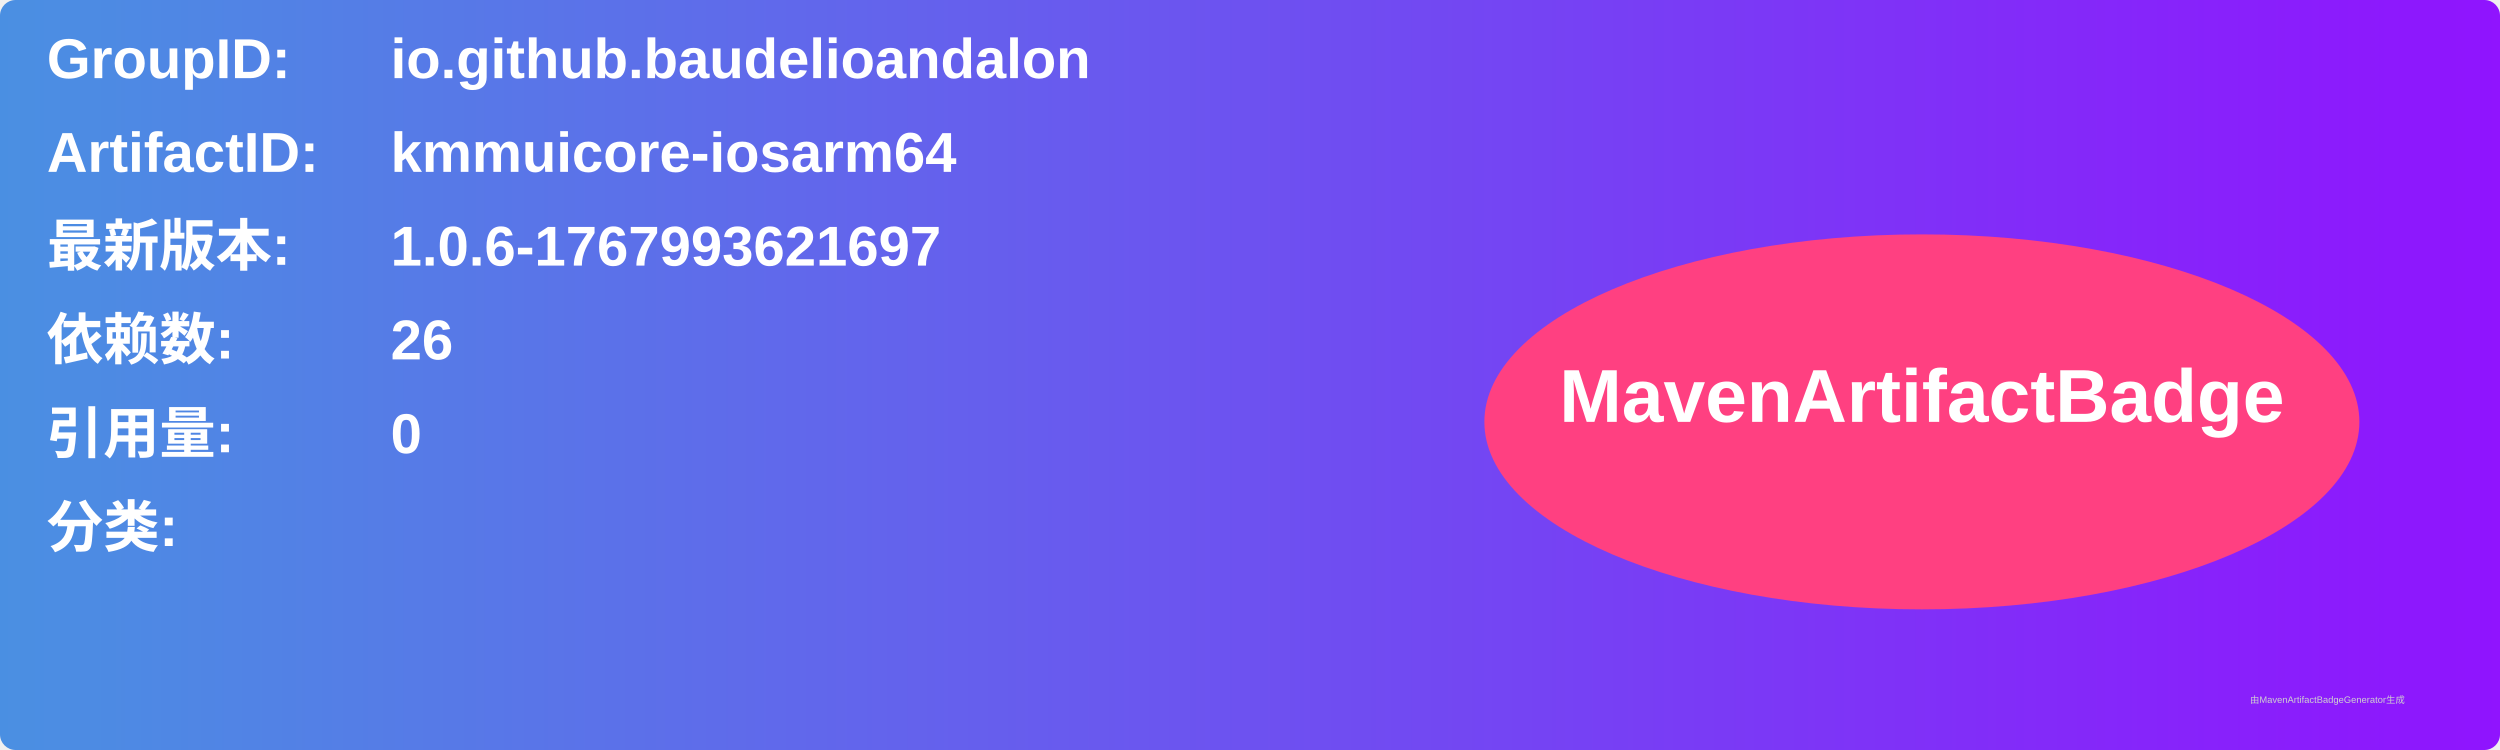
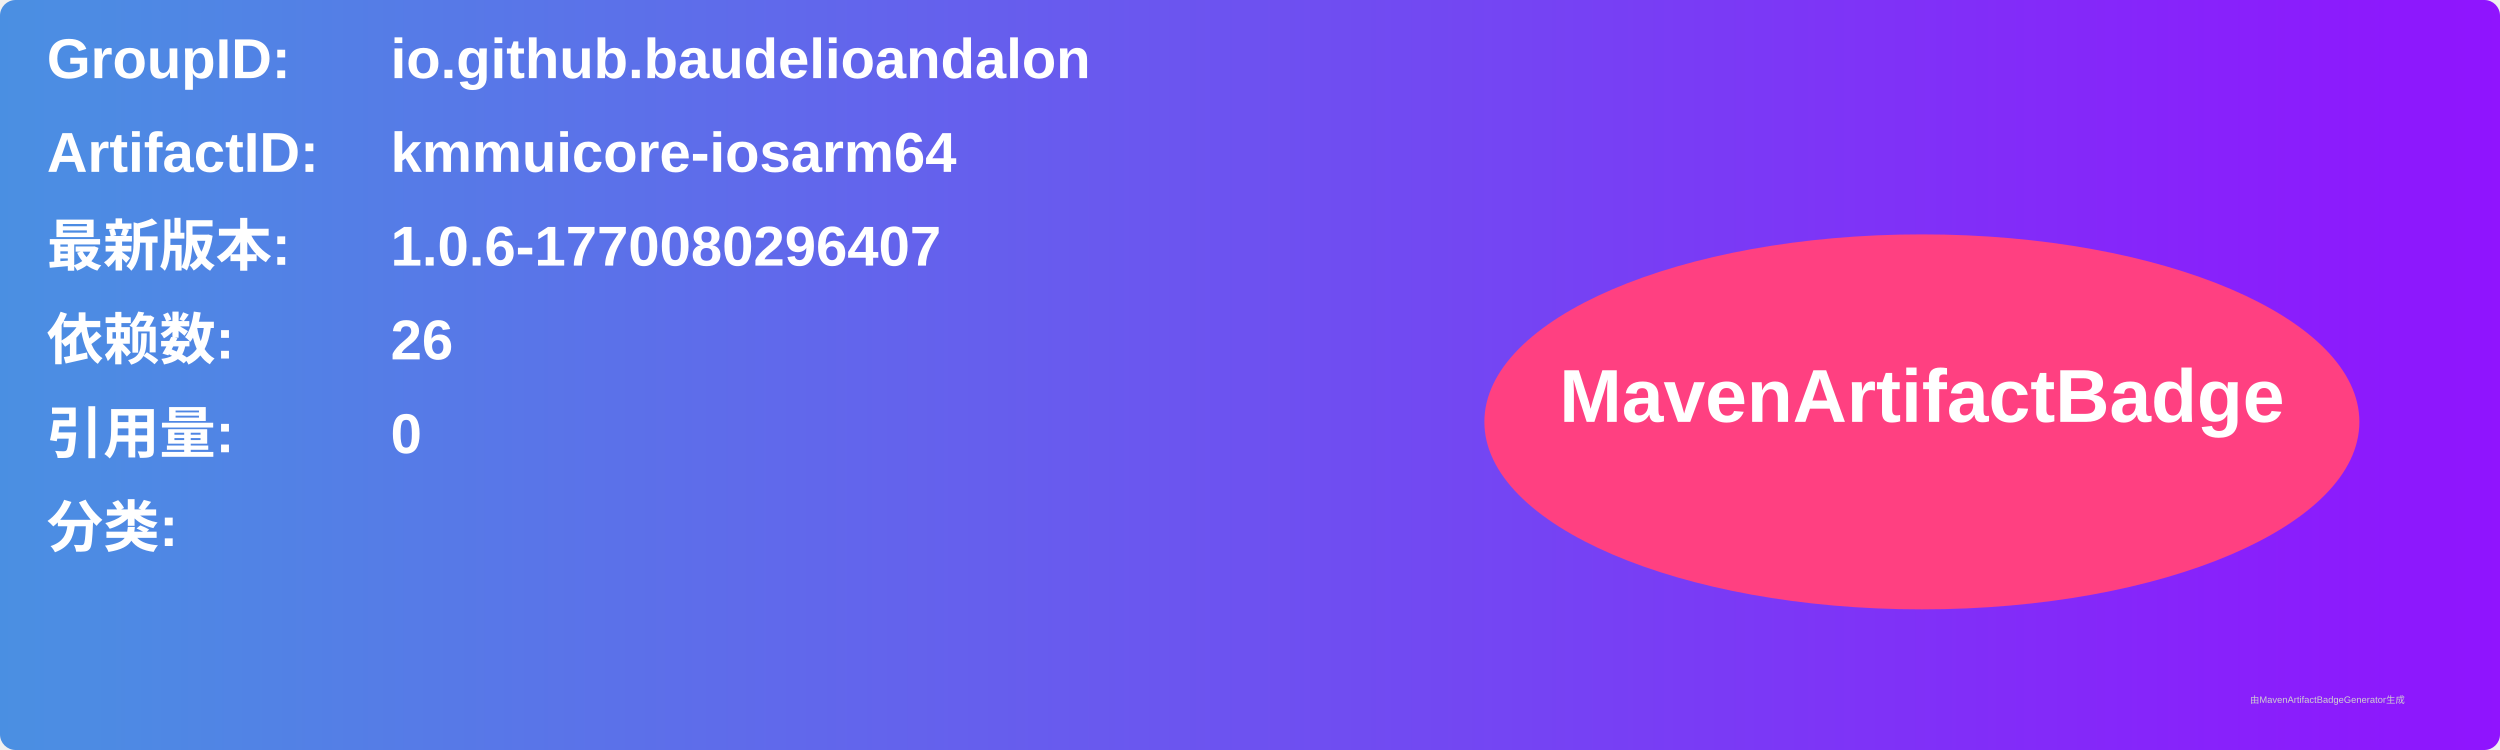
<svg xmlns="http://www.w3.org/2000/svg" width="800" height="240" viewBox="0 0 800 240">
  <linearGradient id="grad" x1="0%" y1="0%" x2="100%" y2="0%">
    <stop offset="0%" stop-color="#4a90e2" />
    <stop offset="100%" stop-color="#9013fe" />
  </linearGradient>
  <rect width="100%" height="100%" rx="5" ry="5" fill="url(#grad)" />
  <g transform="translate(15, 15)">
    <text x="0" y="10" font-family="Arial" font-size="18" fill="white" font-weight="bold" width="260">GroupID:</text>
    <text x="110" y="10" font-family="Arial" font-size="18" fill="white" font-weight="bold" width="460">io.github.baudelioandalon</text>
    <text x="0" y="40" font-family="Arial" font-size="18" fill="white" font-weight="bold" width="260">ArtifactID:</text>
    <text x="110" y="40" font-family="Arial" font-size="18" fill="white" font-weight="bold" width="460">kmmuicore-iosarm64</text>
    <text x="0" y="70" font-family="Arial" font-size="18" fill="white" font-weight="bold">最新版本:</text>
    <text x="110" y="70" font-family="Arial" font-size="18" fill="white" font-weight="bold">
-       <tspan font-weight="bold">1.0.6-1767993621697</tspan>
+       <tspan font-weight="bold">1.0.6-1770080296407</tspan>
    </text>
    <text x="0" y="100" font-family="Arial" font-size="18" fill="white" font-weight="bold">依赖数: </text>
    <text x="110" y="100" font-family="Arial" font-size="18" fill="white">
      <tspan font-weight="bold">26</tspan>
    </text>
    <text x="0" y="130" font-family="Arial" font-size="18" fill="white" font-weight="bold">引用量: </text>
    <text x="110" y="130" font-family="Arial" font-size="18" fill="white">
      <tspan font-weight="bold">0</tspan>
    </text>
    <text x="0" y="160" font-family="Arial" font-size="18" fill="white" font-weight="bold">分类:</text>
    <text x="10" y="190" font-family="Arial" font-size="10" fill="white">
      <tspan font-weight="bold" />
    </text>
    <ellipse cx="600" cy="120" rx="140" ry="60" fill="#ff4081" />
    <text x="600" y="120" text-anchor="middle" font-family="Arial" font-size="24" fill="white" font-weight="bold">MavenArtifactBadge</text>
  </g>
  <text x="720" y="225" font-family="Arial" font-size="3" fill="#d0d0d0">由MavenArtifactBadgeGenerator生成</text>
</svg>
